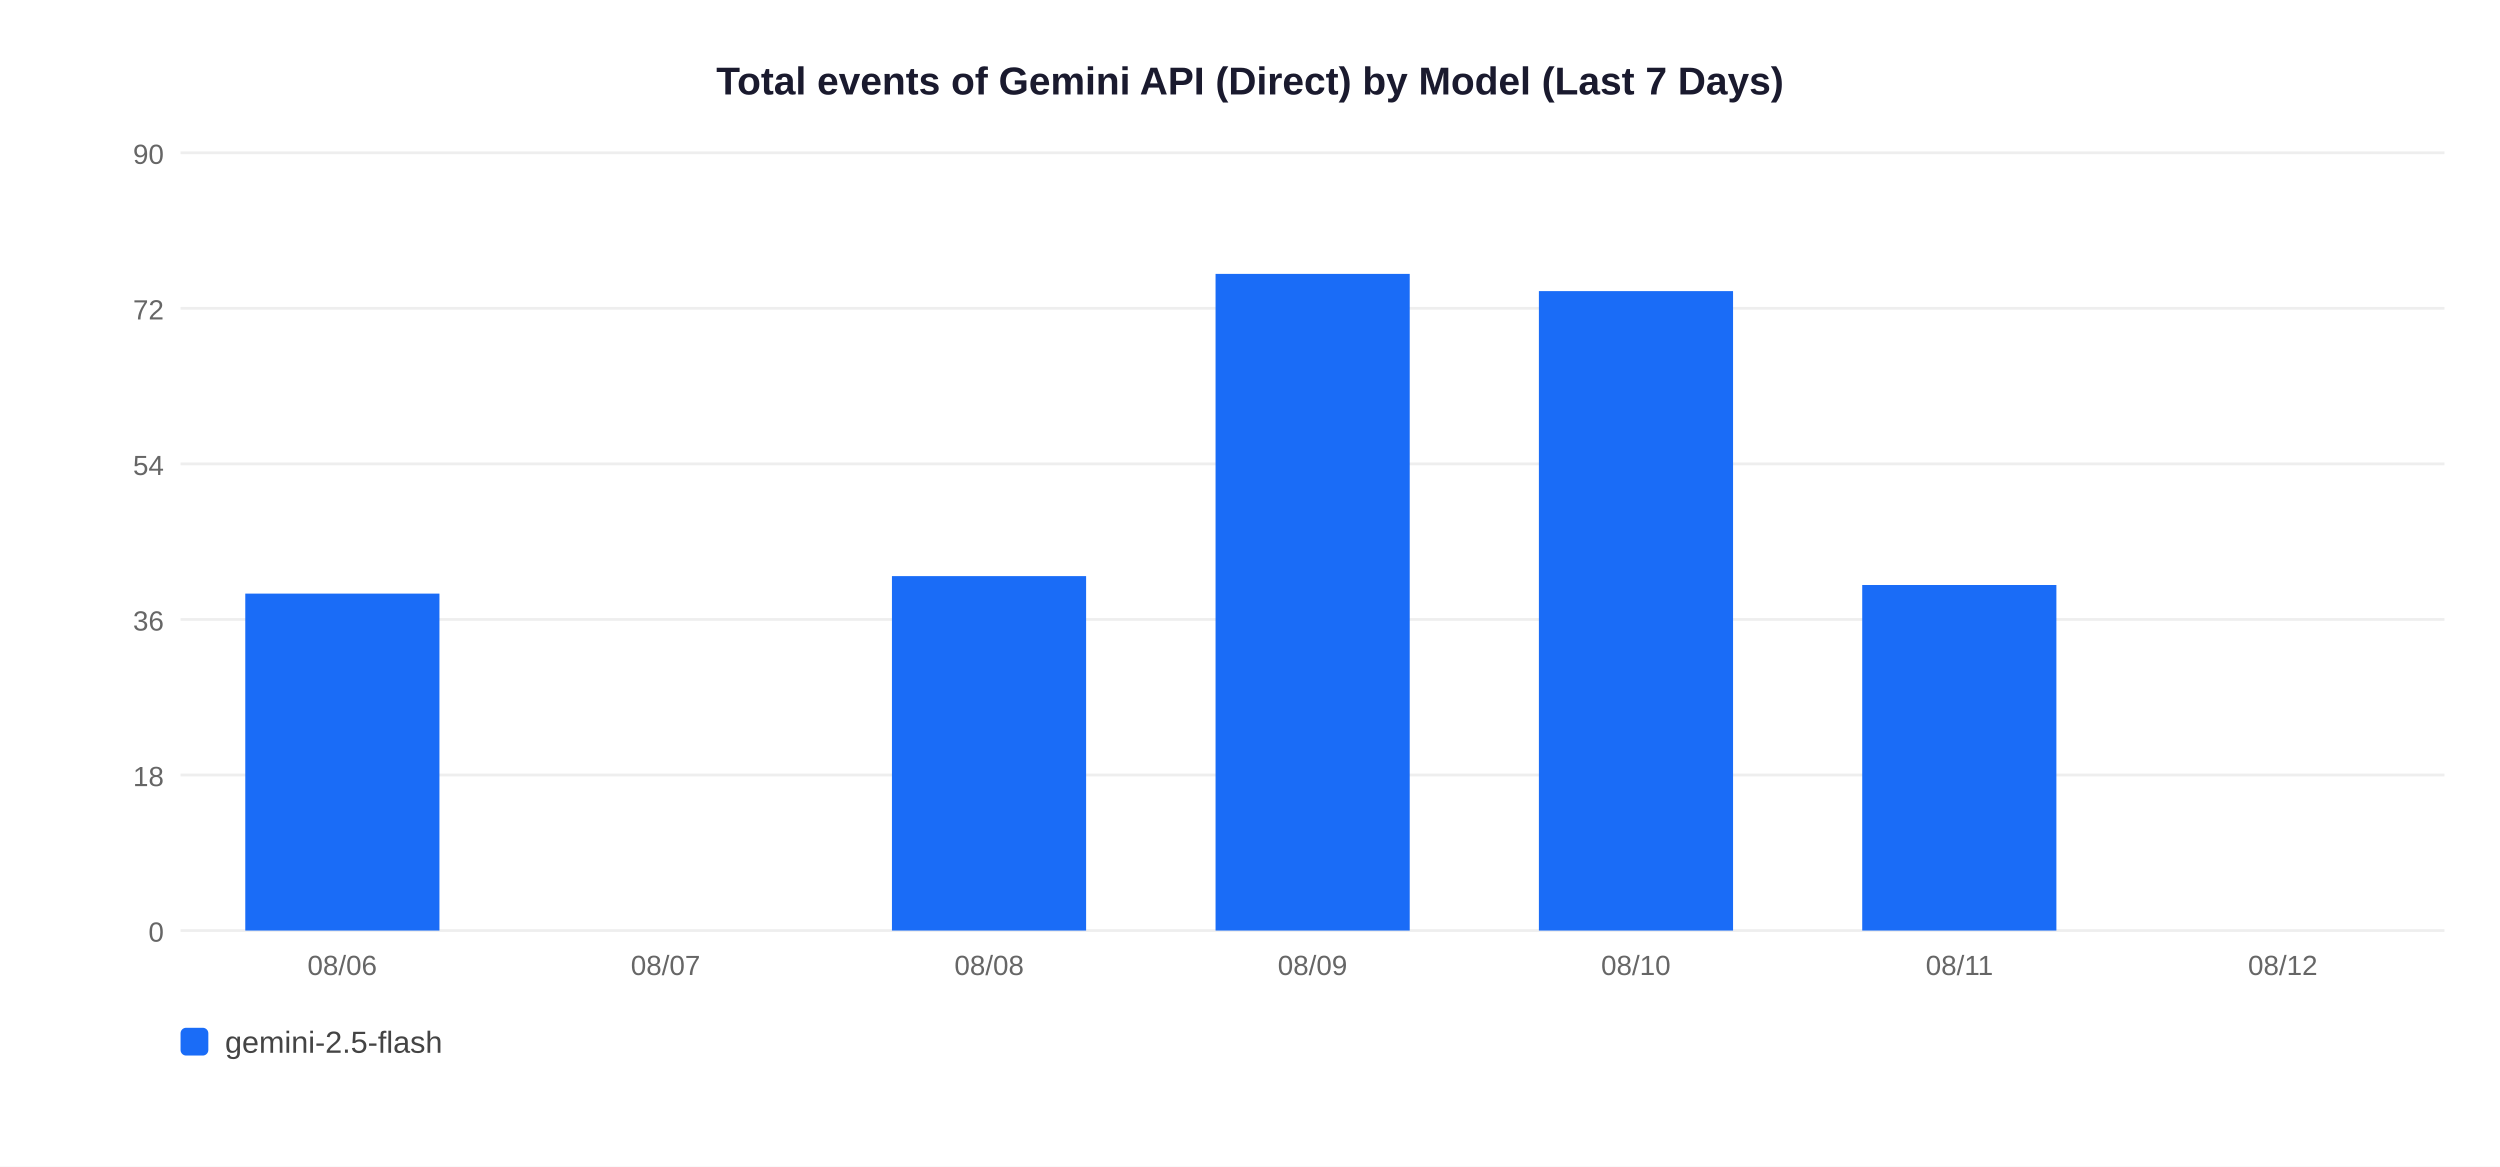
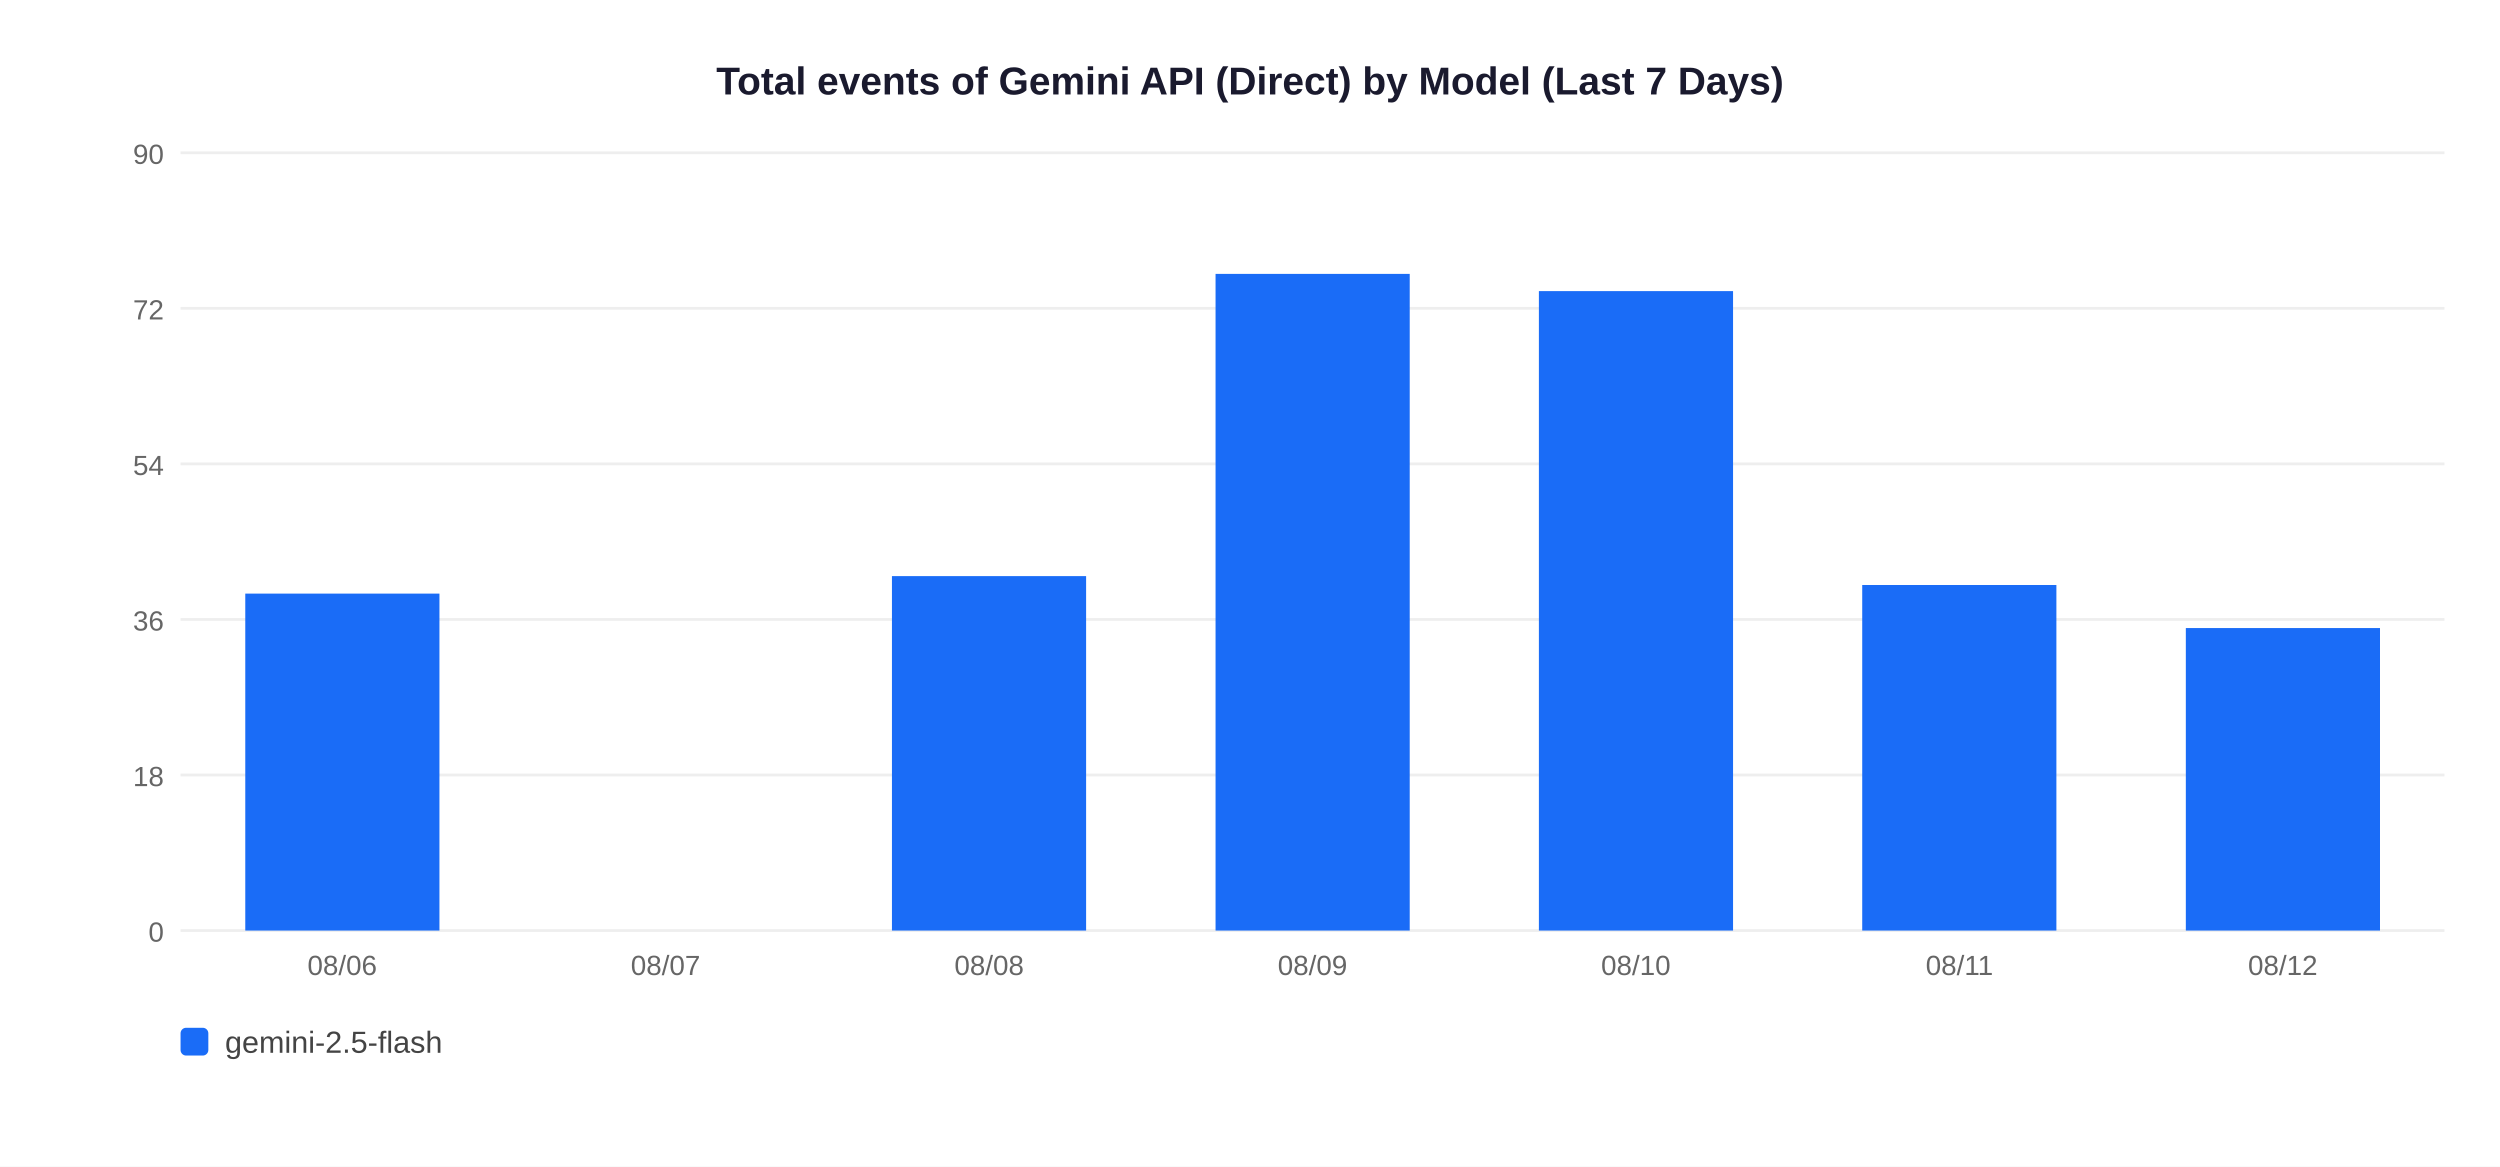
<svg xmlns="http://www.w3.org/2000/svg" width="900" height="420">
  <rect width="900" height="420" fill="white" />
  <text x="450" y="34" text-anchor="middle" font-size="14" font-weight="bold" font-family="Arial,sans-serif" fill="#1a1a2e">Total events of Gemini API (Direct) by Model (Last 7 Days)</text>
  <line x1="65" y1="335" x2="880" y2="335" stroke="#EEEEEE" stroke-width="1" />
  <text x="59" y="339" text-anchor="end" font-size="10" font-family="Arial,sans-serif" fill="#666">0</text>
  <line x1="65" y1="279" x2="880" y2="279" stroke="#EEEEEE" stroke-width="1" />
  <text x="59" y="283" text-anchor="end" font-size="10" font-family="Arial,sans-serif" fill="#666">18</text>
  <line x1="65" y1="223" x2="880" y2="223" stroke="#EEEEEE" stroke-width="1" />
  <text x="59" y="227" text-anchor="end" font-size="10" font-family="Arial,sans-serif" fill="#666">36</text>
  <line x1="65" y1="167" x2="880" y2="167" stroke="#EEEEEE" stroke-width="1" />
  <text x="59" y="171" text-anchor="end" font-size="10" font-family="Arial,sans-serif" fill="#666">54</text>
  <line x1="65" y1="111" x2="880" y2="111" stroke="#EEEEEE" stroke-width="1" />
  <text x="59" y="115" text-anchor="end" font-size="10" font-family="Arial,sans-serif" fill="#666">72</text>
  <line x1="65" y1="55" x2="880" y2="55" stroke="#EEEEEE" stroke-width="1" />
  <text x="59" y="59" text-anchor="end" font-size="10" font-family="Arial,sans-serif" fill="#666">90</text>
  <rect x="88.3" y="213.7" width="69.9" height="121.3" fill="#1A6CF7" />
  <text x="123.2" y="351" text-anchor="middle" font-size="10" font-family="Arial,sans-serif" fill="#666">08/06</text>
  <text x="239.6" y="351" text-anchor="middle" font-size="10" font-family="Arial,sans-serif" fill="#666">08/07</text>
  <rect x="321.1" y="207.4" width="69.9" height="127.6" fill="#1A6CF7" />
  <text x="356.1" y="351" text-anchor="middle" font-size="10" font-family="Arial,sans-serif" fill="#666">08/08</text>
  <rect x="437.6" y="98.6" width="69.9" height="236.4" fill="#1A6CF7" />
  <text x="472.5" y="351" text-anchor="middle" font-size="10" font-family="Arial,sans-serif" fill="#666">08/09</text>
  <rect x="554.0" y="104.8" width="69.9" height="230.2" fill="#1A6CF7" />
  <text x="588.9" y="351" text-anchor="middle" font-size="10" font-family="Arial,sans-serif" fill="#666">08/10</text>
  <rect x="670.4" y="210.6" width="69.9" height="124.4" fill="#1A6CF7" />
  <text x="705.4" y="351" text-anchor="middle" font-size="10" font-family="Arial,sans-serif" fill="#666">08/11</text>
+   <rect x="786.9" y="226.1" width="69.9" height="108.9" fill="#1A6CF7" />
  <text x="821.8" y="351" text-anchor="middle" font-size="10" font-family="Arial,sans-serif" fill="#666">08/12</text>
  <rect x="65" y="370" width="10" height="10" rx="2" fill="#1A6CF7" />
  <text x="81" y="379" font-size="11" font-family="Arial,sans-serif" fill="#444">gemini-2.5-flash</text>
</svg>
